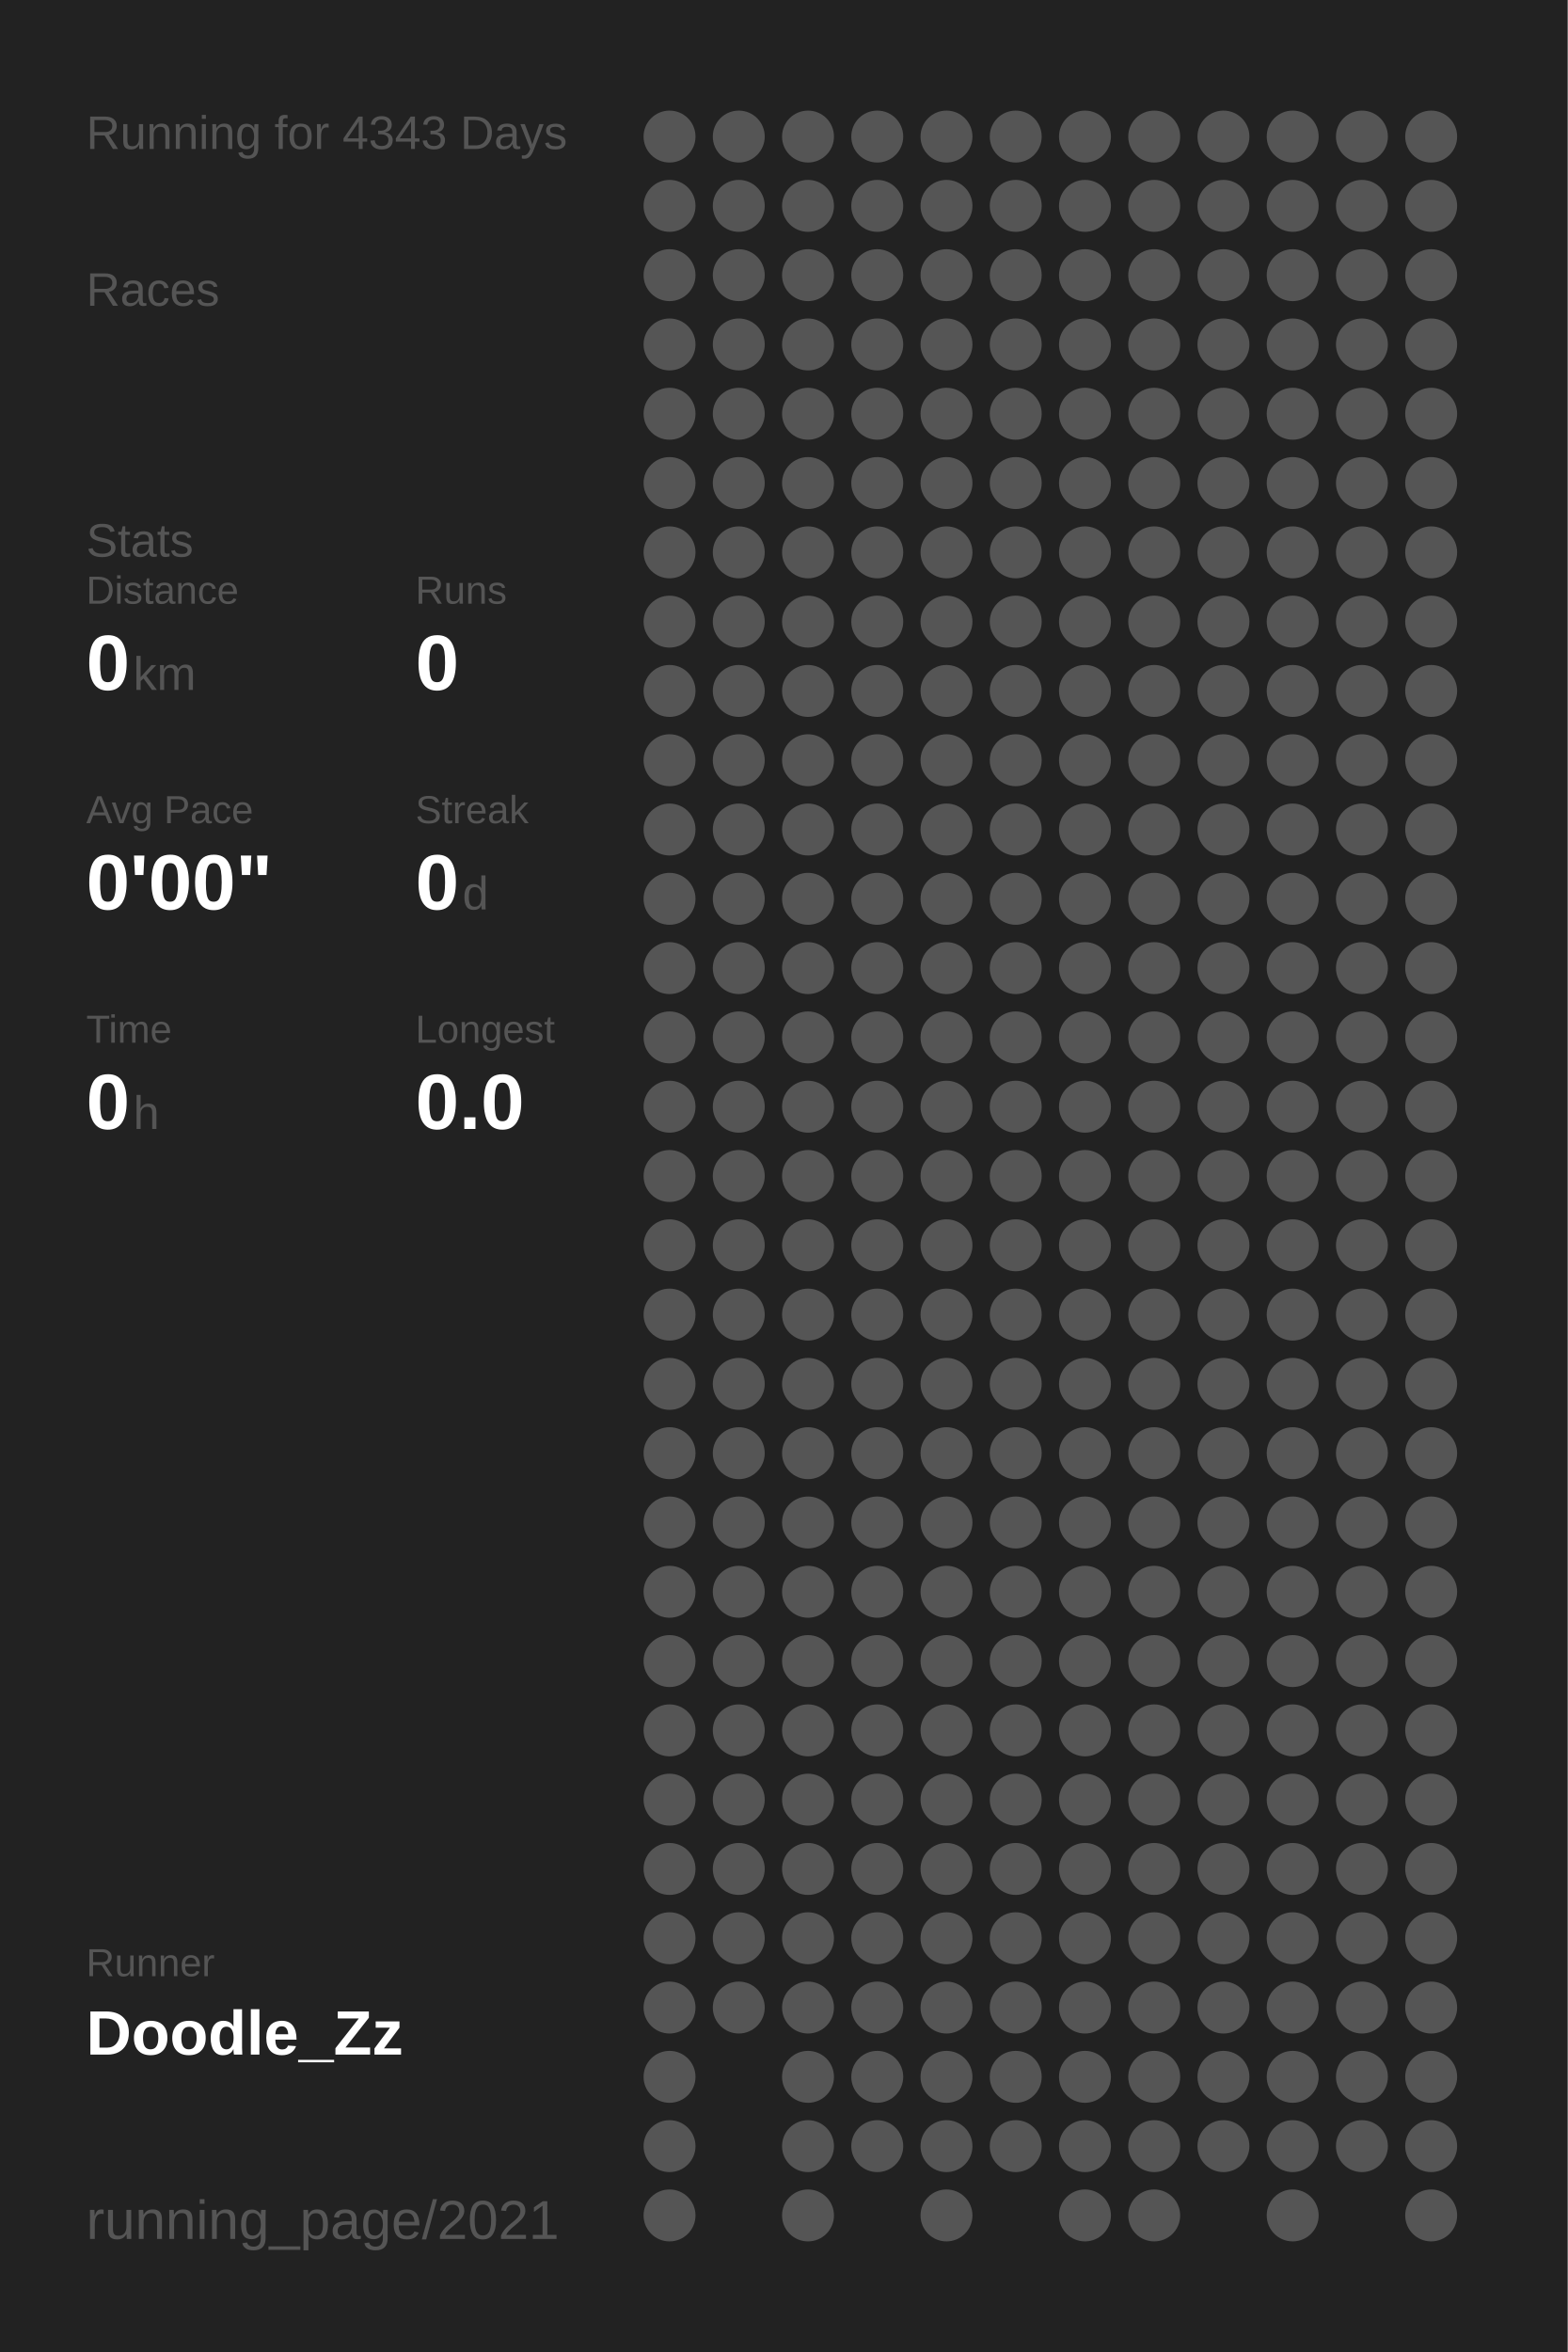
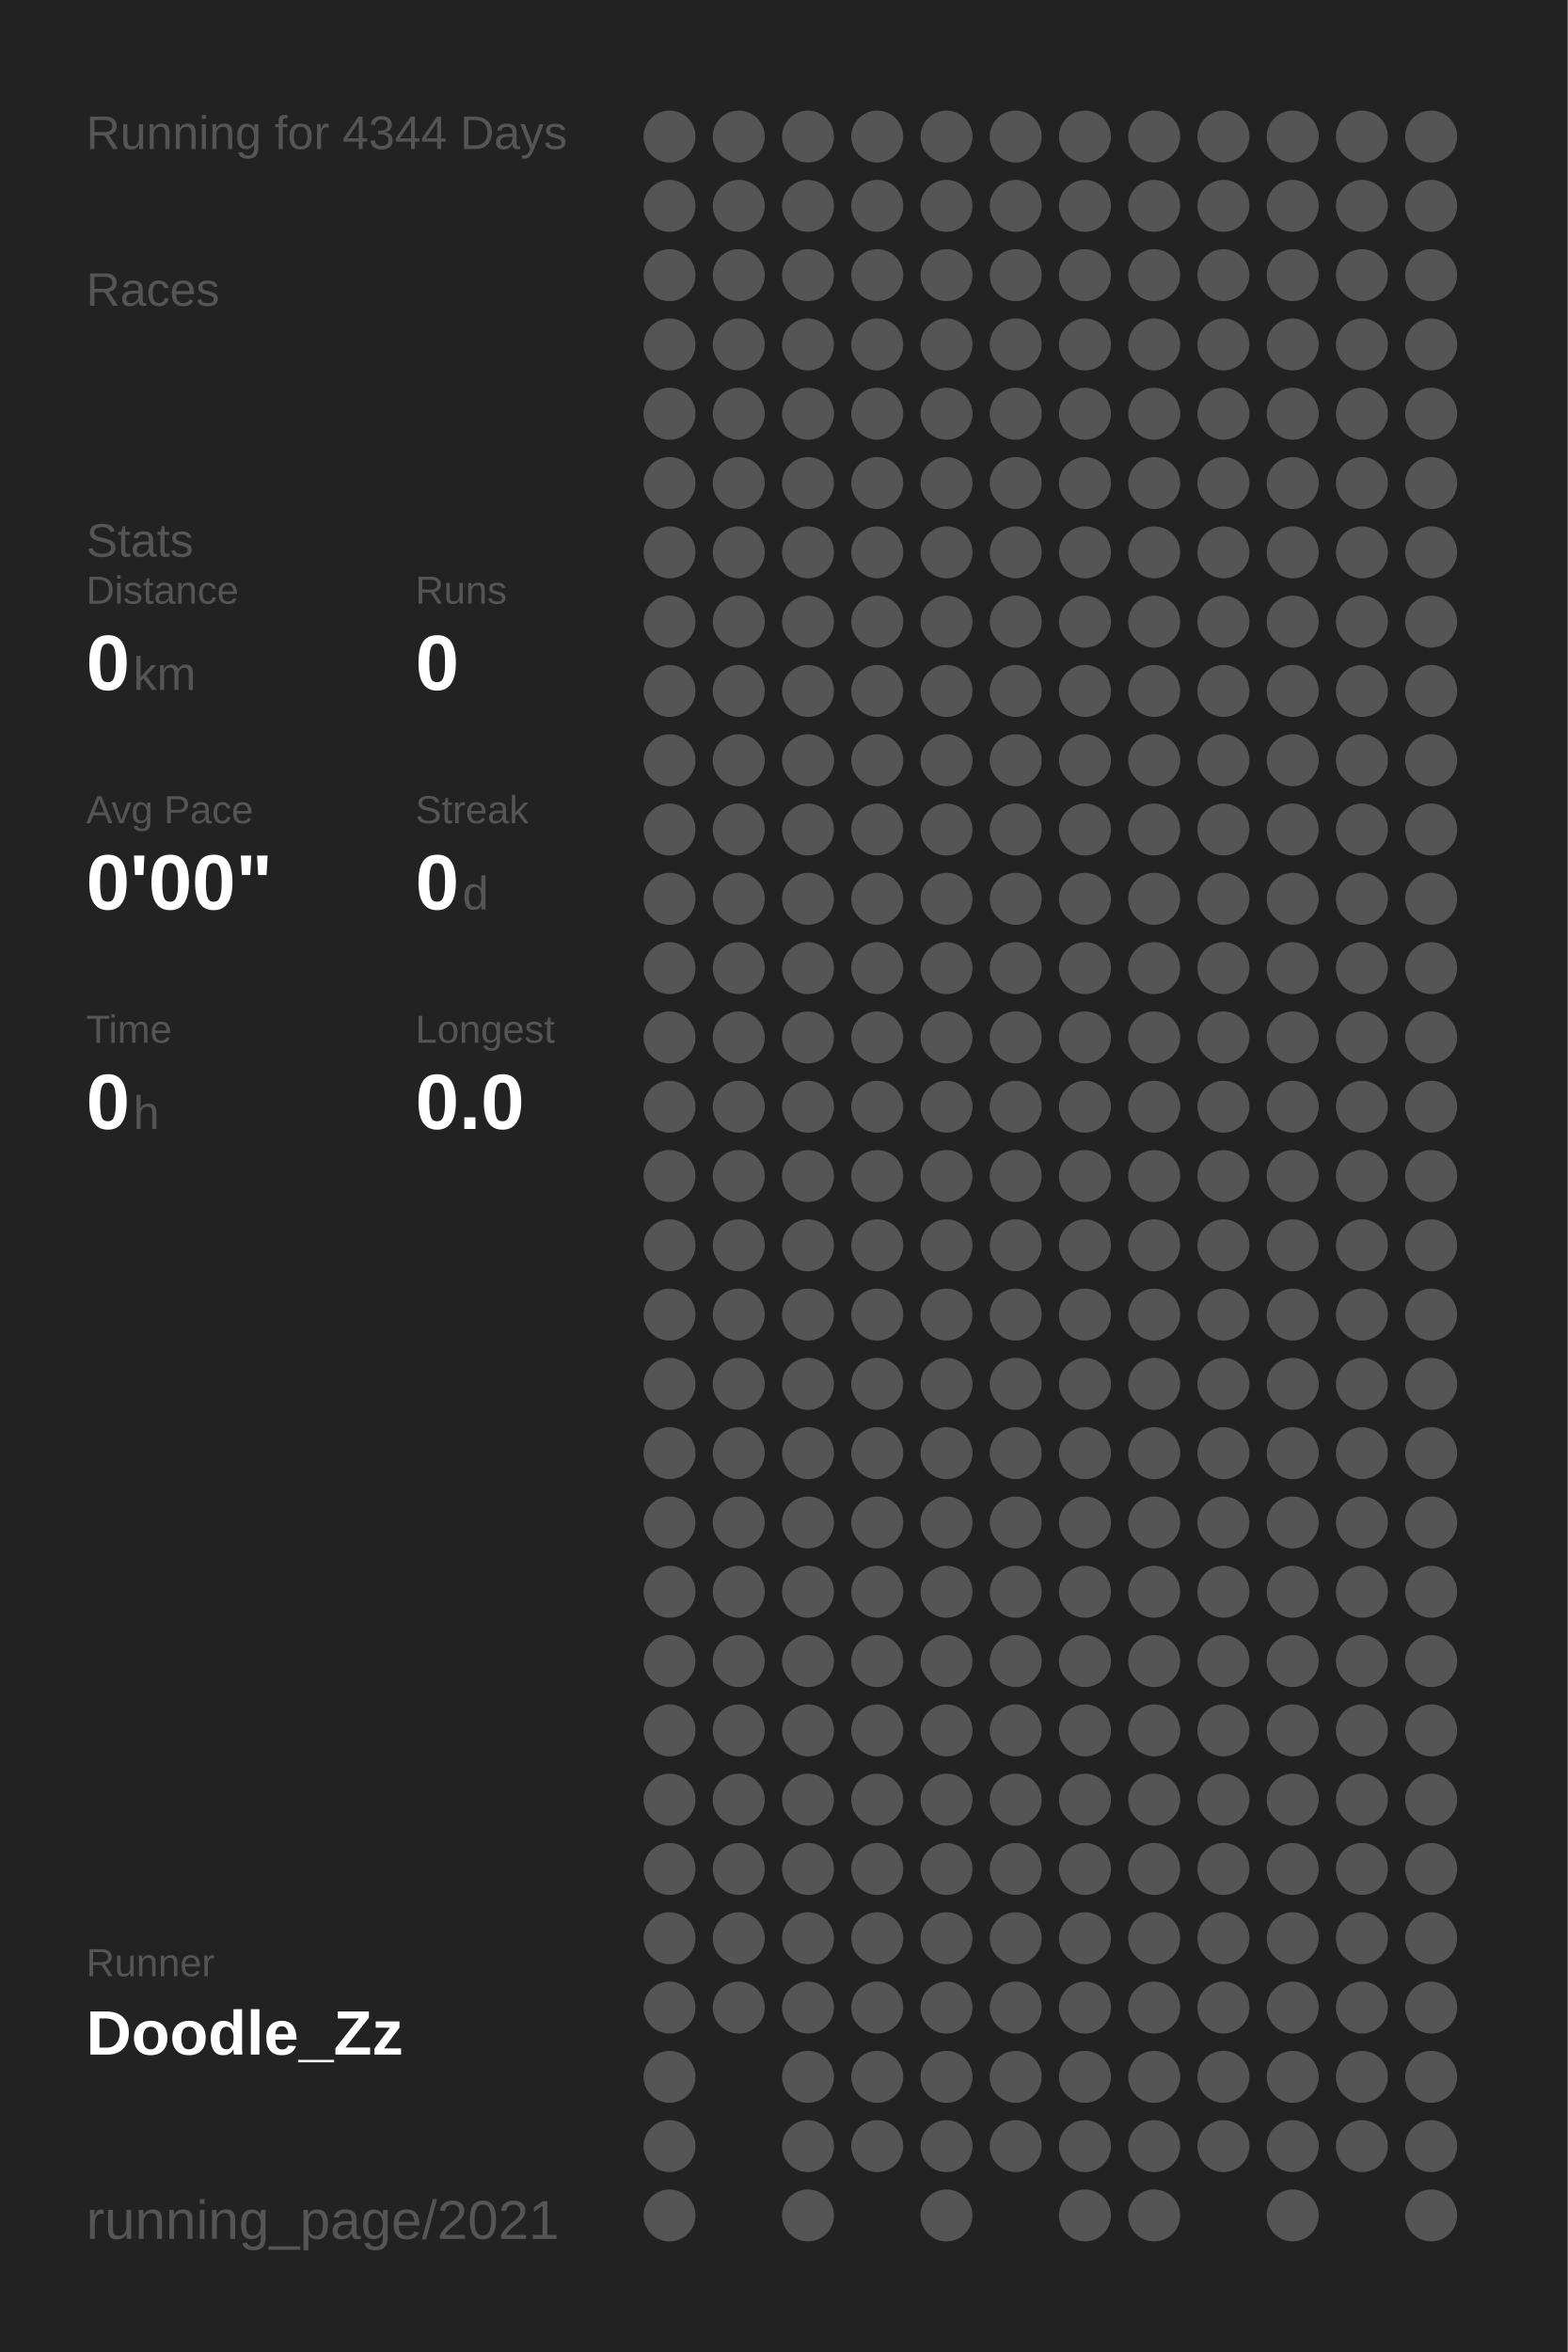
<svg xmlns="http://www.w3.org/2000/svg" baseProfile="full" height="300mm" version="1.1" viewBox="0,0,200,300" width="200mm">
  <defs />
  <rect fill="#222222" height="300" width="200" x="0" y="0" />
-   <text fill="#555555" style="font-size:6px; font-family:Arial;" x="11" y="19">Running for 4343 Days</text>
+   <text fill="#555555" style="font-size:6px; font-family:Arial;" x="11" y="19">Running for 4344 Days</text>
  <text fill="#555555" style="font-size:6px; font-family:Arial;" x="11" y="39">Races</text>
  <text fill="#555555" style="font-size:6px; font-family:Arial;" x="11" y="71">Stats</text>
  <text fill="#555555" style="font-size:5px; font-family:Arial;" x="11" y="77">Distance</text>
  <text fill="#FFFFFF" style="font-size:10px; font-family:Arial; font-weight:bold;" x="11" y="88">0</text>
  <text fill="#555555" style="font-size:6px; font-family:Arial;" x="17" y="88">km</text>
  <text fill="#555555" style="font-size:5px; font-family:Arial;" x="53" y="77">Runs</text>
  <text fill="#FFFFFF" style="font-size:10px; font-family:Arial; font-weight:bold;" x="53" y="88">0</text>
  <text fill="#555555" style="font-size:5px; font-family:Arial;" x="11" y="105">Avg Pace</text>
  <text fill="#FFFFFF" style="font-size:10px; font-family:Arial; font-weight:bold;" x="11" y="116">0'00"</text>
  <text fill="#555555" style="font-size:5px; font-family:Arial;" x="53" y="105">Streak</text>
  <text fill="#FFFFFF" style="font-size:10px; font-family:Arial; font-weight:bold;" x="53" y="116">0</text>
  <text fill="#555555" style="font-size:6px; font-family:Arial;" x="59" y="116">d</text>
  <text fill="#555555" style="font-size:5px; font-family:Arial;" x="11" y="133">Time</text>
  <text fill="#FFFFFF" style="font-size:10px; font-family:Arial; font-weight:bold;" x="11" y="144">0</text>
  <text fill="#555555" style="font-size:6px; font-family:Arial;" x="17" y="144">h</text>
  <text fill="#555555" style="font-size:5px; font-family:Arial;" x="53" y="133">Longest</text>
  <text fill="#FFFFFF" style="font-size:10px; font-family:Arial; font-weight:bold;" x="53" y="144">0.0</text>
  <text fill="#555555" style="font-size:5px; font-family:Arial;" x="11" y="252.065">Runner</text>
  <text fill="#FFFFFF" style="font-size:8px; font-family:Arial; font-weight:bold;" x="11" y="262.065">Doodle_Zz</text>
  <text fill="#555555" style="font-size:7px; font-family:Arial;" x="11" y="285.581">running_page/2021</text>
  <circle cx="85.417" cy="17.419" fill="#555555" r="3.312" />
  <circle cx="85.417" cy="26.258" fill="#555555" r="3.312" />
  <circle cx="85.417" cy="35.097" fill="#555555" r="3.312" />
  <circle cx="85.417" cy="43.935" fill="#555555" r="3.312" />
  <circle cx="85.417" cy="52.774" fill="#555555" r="3.312" />
  <circle cx="85.417" cy="61.613" fill="#555555" r="3.312" />
  <circle cx="85.417" cy="70.452" fill="#555555" r="3.312" />
  <circle cx="85.417" cy="79.29" fill="#555555" r="3.312" />
  <circle cx="85.417" cy="88.129" fill="#555555" r="3.312" />
  <circle cx="85.417" cy="96.968" fill="#555555" r="3.312" />
  <circle cx="85.417" cy="105.806" fill="#555555" r="3.312" />
  <circle cx="85.417" cy="114.645" fill="#555555" r="3.312" />
  <circle cx="85.417" cy="123.484" fill="#555555" r="3.312" />
  <circle cx="85.417" cy="132.323" fill="#555555" r="3.312" />
  <circle cx="85.417" cy="141.161" fill="#555555" r="3.312" />
  <circle cx="85.417" cy="150" fill="#555555" r="3.312" />
  <circle cx="85.417" cy="158.839" fill="#555555" r="3.312" />
  <circle cx="85.417" cy="167.677" fill="#555555" r="3.312" />
  <circle cx="85.417" cy="176.516" fill="#555555" r="3.312" />
  <circle cx="85.417" cy="185.355" fill="#555555" r="3.312" />
  <circle cx="85.417" cy="194.194" fill="#555555" r="3.312" />
  <circle cx="85.417" cy="203.032" fill="#555555" r="3.312" />
  <circle cx="85.417" cy="211.871" fill="#555555" r="3.312" />
  <circle cx="85.417" cy="220.71" fill="#555555" r="3.312" />
  <circle cx="85.417" cy="229.548" fill="#555555" r="3.312" />
  <circle cx="85.417" cy="238.387" fill="#555555" r="3.312" />
  <circle cx="85.417" cy="247.226" fill="#555555" r="3.312" />
  <circle cx="85.417" cy="256.065" fill="#555555" r="3.312" />
  <circle cx="85.417" cy="264.903" fill="#555555" r="3.312" />
  <circle cx="85.417" cy="273.742" fill="#555555" r="3.312" />
  <circle cx="85.417" cy="282.581" fill="#555555" r="3.312" />
  <circle cx="94.25" cy="17.419" fill="#555555" r="3.312" />
  <circle cx="94.25" cy="26.258" fill="#555555" r="3.312" />
  <circle cx="94.25" cy="35.097" fill="#555555" r="3.312" />
  <circle cx="94.25" cy="43.935" fill="#555555" r="3.312" />
  <circle cx="94.25" cy="52.774" fill="#555555" r="3.312" />
  <circle cx="94.25" cy="61.613" fill="#555555" r="3.312" />
  <circle cx="94.25" cy="70.452" fill="#555555" r="3.312" />
  <circle cx="94.25" cy="79.29" fill="#555555" r="3.312" />
  <circle cx="94.25" cy="88.129" fill="#555555" r="3.312" />
  <circle cx="94.25" cy="96.968" fill="#555555" r="3.312" />
  <circle cx="94.25" cy="105.806" fill="#555555" r="3.312" />
  <circle cx="94.25" cy="114.645" fill="#555555" r="3.312" />
  <circle cx="94.25" cy="123.484" fill="#555555" r="3.312" />
  <circle cx="94.25" cy="132.323" fill="#555555" r="3.312" />
  <circle cx="94.25" cy="141.161" fill="#555555" r="3.312" />
  <circle cx="94.25" cy="150" fill="#555555" r="3.312" />
  <circle cx="94.25" cy="158.839" fill="#555555" r="3.312" />
  <circle cx="94.25" cy="167.677" fill="#555555" r="3.312" />
  <circle cx="94.25" cy="176.516" fill="#555555" r="3.312" />
  <circle cx="94.25" cy="185.355" fill="#555555" r="3.312" />
  <circle cx="94.25" cy="194.194" fill="#555555" r="3.312" />
  <circle cx="94.25" cy="203.032" fill="#555555" r="3.312" />
  <circle cx="94.25" cy="211.871" fill="#555555" r="3.312" />
  <circle cx="94.25" cy="220.71" fill="#555555" r="3.312" />
  <circle cx="94.25" cy="229.548" fill="#555555" r="3.312" />
  <circle cx="94.25" cy="238.387" fill="#555555" r="3.312" />
  <circle cx="94.25" cy="247.226" fill="#555555" r="3.312" />
  <circle cx="94.25" cy="256.065" fill="#555555" r="3.312" />
  <circle cx="103.083" cy="17.419" fill="#555555" r="3.312" />
  <circle cx="103.083" cy="26.258" fill="#555555" r="3.312" />
  <circle cx="103.083" cy="35.097" fill="#555555" r="3.312" />
  <circle cx="103.083" cy="43.935" fill="#555555" r="3.312" />
  <circle cx="103.083" cy="52.774" fill="#555555" r="3.312" />
  <circle cx="103.083" cy="61.613" fill="#555555" r="3.312" />
  <circle cx="103.083" cy="70.452" fill="#555555" r="3.312" />
  <circle cx="103.083" cy="79.29" fill="#555555" r="3.312" />
  <circle cx="103.083" cy="88.129" fill="#555555" r="3.312" />
  <circle cx="103.083" cy="96.968" fill="#555555" r="3.312" />
  <circle cx="103.083" cy="105.806" fill="#555555" r="3.312" />
  <circle cx="103.083" cy="114.645" fill="#555555" r="3.312" />
  <circle cx="103.083" cy="123.484" fill="#555555" r="3.312" />
  <circle cx="103.083" cy="132.323" fill="#555555" r="3.312" />
  <circle cx="103.083" cy="141.161" fill="#555555" r="3.312" />
  <circle cx="103.083" cy="150" fill="#555555" r="3.312" />
  <circle cx="103.083" cy="158.839" fill="#555555" r="3.312" />
  <circle cx="103.083" cy="167.677" fill="#555555" r="3.312" />
  <circle cx="103.083" cy="176.516" fill="#555555" r="3.312" />
  <circle cx="103.083" cy="185.355" fill="#555555" r="3.312" />
  <circle cx="103.083" cy="194.194" fill="#555555" r="3.312" />
  <circle cx="103.083" cy="203.032" fill="#555555" r="3.312" />
  <circle cx="103.083" cy="211.871" fill="#555555" r="3.312" />
  <circle cx="103.083" cy="220.71" fill="#555555" r="3.312" />
  <circle cx="103.083" cy="229.548" fill="#555555" r="3.312" />
  <circle cx="103.083" cy="238.387" fill="#555555" r="3.312" />
  <circle cx="103.083" cy="247.226" fill="#555555" r="3.312" />
  <circle cx="103.083" cy="256.065" fill="#555555" r="3.312" />
  <circle cx="103.083" cy="264.903" fill="#555555" r="3.312" />
  <circle cx="103.083" cy="273.742" fill="#555555" r="3.312" />
  <circle cx="103.083" cy="282.581" fill="#555555" r="3.312" />
  <circle cx="111.917" cy="17.419" fill="#555555" r="3.312" />
  <circle cx="111.917" cy="26.258" fill="#555555" r="3.312" />
  <circle cx="111.917" cy="35.097" fill="#555555" r="3.312" />
  <circle cx="111.917" cy="43.935" fill="#555555" r="3.312" />
  <circle cx="111.917" cy="52.774" fill="#555555" r="3.312" />
  <circle cx="111.917" cy="61.613" fill="#555555" r="3.312" />
  <circle cx="111.917" cy="70.452" fill="#555555" r="3.312" />
  <circle cx="111.917" cy="79.29" fill="#555555" r="3.312" />
  <circle cx="111.917" cy="88.129" fill="#555555" r="3.312" />
  <circle cx="111.917" cy="96.968" fill="#555555" r="3.312" />
  <circle cx="111.917" cy="105.806" fill="#555555" r="3.312" />
  <circle cx="111.917" cy="114.645" fill="#555555" r="3.312" />
  <circle cx="111.917" cy="123.484" fill="#555555" r="3.312" />
  <circle cx="111.917" cy="132.323" fill="#555555" r="3.312" />
  <circle cx="111.917" cy="141.161" fill="#555555" r="3.312" />
  <circle cx="111.917" cy="150" fill="#555555" r="3.312" />
  <circle cx="111.917" cy="158.839" fill="#555555" r="3.312" />
  <circle cx="111.917" cy="167.677" fill="#555555" r="3.312" />
  <circle cx="111.917" cy="176.516" fill="#555555" r="3.312" />
  <circle cx="111.917" cy="185.355" fill="#555555" r="3.312" />
  <circle cx="111.917" cy="194.194" fill="#555555" r="3.312" />
  <circle cx="111.917" cy="203.032" fill="#555555" r="3.312" />
  <circle cx="111.917" cy="211.871" fill="#555555" r="3.312" />
  <circle cx="111.917" cy="220.71" fill="#555555" r="3.312" />
  <circle cx="111.917" cy="229.548" fill="#555555" r="3.312" />
  <circle cx="111.917" cy="238.387" fill="#555555" r="3.312" />
  <circle cx="111.917" cy="247.226" fill="#555555" r="3.312" />
  <circle cx="111.917" cy="256.065" fill="#555555" r="3.312" />
  <circle cx="111.917" cy="264.903" fill="#555555" r="3.312" />
  <circle cx="111.917" cy="273.742" fill="#555555" r="3.312" />
  <circle cx="120.75" cy="17.419" fill="#555555" r="3.312" />
  <circle cx="120.75" cy="26.258" fill="#555555" r="3.312" />
  <circle cx="120.75" cy="35.097" fill="#555555" r="3.312" />
  <circle cx="120.75" cy="43.935" fill="#555555" r="3.312" />
  <circle cx="120.75" cy="52.774" fill="#555555" r="3.312" />
  <circle cx="120.75" cy="61.613" fill="#555555" r="3.312" />
  <circle cx="120.75" cy="70.452" fill="#555555" r="3.312" />
  <circle cx="120.75" cy="79.29" fill="#555555" r="3.312" />
  <circle cx="120.75" cy="88.129" fill="#555555" r="3.312" />
  <circle cx="120.75" cy="96.968" fill="#555555" r="3.312" />
  <circle cx="120.75" cy="105.806" fill="#555555" r="3.312" />
  <circle cx="120.75" cy="114.645" fill="#555555" r="3.312" />
  <circle cx="120.75" cy="123.484" fill="#555555" r="3.312" />
  <circle cx="120.75" cy="132.323" fill="#555555" r="3.312" />
  <circle cx="120.75" cy="141.161" fill="#555555" r="3.312" />
  <circle cx="120.75" cy="150" fill="#555555" r="3.312" />
  <circle cx="120.75" cy="158.839" fill="#555555" r="3.312" />
  <circle cx="120.75" cy="167.677" fill="#555555" r="3.312" />
  <circle cx="120.75" cy="176.516" fill="#555555" r="3.312" />
  <circle cx="120.75" cy="185.355" fill="#555555" r="3.312" />
  <circle cx="120.75" cy="194.194" fill="#555555" r="3.312" />
  <circle cx="120.75" cy="203.032" fill="#555555" r="3.312" />
  <circle cx="120.75" cy="211.871" fill="#555555" r="3.312" />
  <circle cx="120.75" cy="220.71" fill="#555555" r="3.312" />
  <circle cx="120.75" cy="229.548" fill="#555555" r="3.312" />
  <circle cx="120.75" cy="238.387" fill="#555555" r="3.312" />
  <circle cx="120.75" cy="247.226" fill="#555555" r="3.312" />
  <circle cx="120.75" cy="256.065" fill="#555555" r="3.312" />
  <circle cx="120.75" cy="264.903" fill="#555555" r="3.312" />
  <circle cx="120.75" cy="273.742" fill="#555555" r="3.312" />
  <circle cx="120.75" cy="282.581" fill="#555555" r="3.312" />
  <circle cx="129.583" cy="17.419" fill="#555555" r="3.312" />
  <circle cx="129.583" cy="26.258" fill="#555555" r="3.312" />
  <circle cx="129.583" cy="35.097" fill="#555555" r="3.312" />
  <circle cx="129.583" cy="43.935" fill="#555555" r="3.312" />
  <circle cx="129.583" cy="52.774" fill="#555555" r="3.312" />
  <circle cx="129.583" cy="61.613" fill="#555555" r="3.312" />
  <circle cx="129.583" cy="70.452" fill="#555555" r="3.312" />
  <circle cx="129.583" cy="79.29" fill="#555555" r="3.312" />
  <circle cx="129.583" cy="88.129" fill="#555555" r="3.312" />
  <circle cx="129.583" cy="96.968" fill="#555555" r="3.312" />
  <circle cx="129.583" cy="105.806" fill="#555555" r="3.312" />
  <circle cx="129.583" cy="114.645" fill="#555555" r="3.312" />
  <circle cx="129.583" cy="123.484" fill="#555555" r="3.312" />
  <circle cx="129.583" cy="132.323" fill="#555555" r="3.312" />
  <circle cx="129.583" cy="141.161" fill="#555555" r="3.312" />
  <circle cx="129.583" cy="150" fill="#555555" r="3.312" />
  <circle cx="129.583" cy="158.839" fill="#555555" r="3.312" />
  <circle cx="129.583" cy="167.677" fill="#555555" r="3.312" />
  <circle cx="129.583" cy="176.516" fill="#555555" r="3.312" />
  <circle cx="129.583" cy="185.355" fill="#555555" r="3.312" />
  <circle cx="129.583" cy="194.194" fill="#555555" r="3.312" />
  <circle cx="129.583" cy="203.032" fill="#555555" r="3.312" />
  <circle cx="129.583" cy="211.871" fill="#555555" r="3.312" />
  <circle cx="129.583" cy="220.71" fill="#555555" r="3.312" />
  <circle cx="129.583" cy="229.548" fill="#555555" r="3.312" />
  <circle cx="129.583" cy="238.387" fill="#555555" r="3.312" />
  <circle cx="129.583" cy="247.226" fill="#555555" r="3.312" />
  <circle cx="129.583" cy="256.065" fill="#555555" r="3.312" />
  <circle cx="129.583" cy="264.903" fill="#555555" r="3.312" />
  <circle cx="129.583" cy="273.742" fill="#555555" r="3.312" />
  <circle cx="138.417" cy="17.419" fill="#555555" r="3.312" />
  <circle cx="138.417" cy="26.258" fill="#555555" r="3.312" />
  <circle cx="138.417" cy="35.097" fill="#555555" r="3.312" />
  <circle cx="138.417" cy="43.935" fill="#555555" r="3.312" />
  <circle cx="138.417" cy="52.774" fill="#555555" r="3.312" />
  <circle cx="138.417" cy="61.613" fill="#555555" r="3.312" />
  <circle cx="138.417" cy="70.452" fill="#555555" r="3.312" />
  <circle cx="138.417" cy="79.29" fill="#555555" r="3.312" />
  <circle cx="138.417" cy="88.129" fill="#555555" r="3.312" />
  <circle cx="138.417" cy="96.968" fill="#555555" r="3.312" />
  <circle cx="138.417" cy="105.806" fill="#555555" r="3.312" />
  <circle cx="138.417" cy="114.645" fill="#555555" r="3.312" />
  <circle cx="138.417" cy="123.484" fill="#555555" r="3.312" />
  <circle cx="138.417" cy="132.323" fill="#555555" r="3.312" />
  <circle cx="138.417" cy="141.161" fill="#555555" r="3.312" />
  <circle cx="138.417" cy="150" fill="#555555" r="3.312" />
  <circle cx="138.417" cy="158.839" fill="#555555" r="3.312" />
  <circle cx="138.417" cy="167.677" fill="#555555" r="3.312" />
  <circle cx="138.417" cy="176.516" fill="#555555" r="3.312" />
  <circle cx="138.417" cy="185.355" fill="#555555" r="3.312" />
  <circle cx="138.417" cy="194.194" fill="#555555" r="3.312" />
  <circle cx="138.417" cy="203.032" fill="#555555" r="3.312" />
  <circle cx="138.417" cy="211.871" fill="#555555" r="3.312" />
  <circle cx="138.417" cy="220.71" fill="#555555" r="3.312" />
  <circle cx="138.417" cy="229.548" fill="#555555" r="3.312" />
  <circle cx="138.417" cy="238.387" fill="#555555" r="3.312" />
  <circle cx="138.417" cy="247.226" fill="#555555" r="3.312" />
  <circle cx="138.417" cy="256.065" fill="#555555" r="3.312" />
  <circle cx="138.417" cy="264.903" fill="#555555" r="3.312" />
  <circle cx="138.417" cy="273.742" fill="#555555" r="3.312" />
  <circle cx="138.417" cy="282.581" fill="#555555" r="3.312" />
  <circle cx="147.25" cy="17.419" fill="#555555" r="3.312" />
  <circle cx="147.25" cy="26.258" fill="#555555" r="3.312" />
  <circle cx="147.25" cy="35.097" fill="#555555" r="3.312" />
  <circle cx="147.25" cy="43.935" fill="#555555" r="3.312" />
  <circle cx="147.25" cy="52.774" fill="#555555" r="3.312" />
  <circle cx="147.25" cy="61.613" fill="#555555" r="3.312" />
  <circle cx="147.25" cy="70.452" fill="#555555" r="3.312" />
  <circle cx="147.25" cy="79.29" fill="#555555" r="3.312" />
  <circle cx="147.25" cy="88.129" fill="#555555" r="3.312" />
  <circle cx="147.25" cy="96.968" fill="#555555" r="3.312" />
  <circle cx="147.25" cy="105.806" fill="#555555" r="3.312" />
  <circle cx="147.25" cy="114.645" fill="#555555" r="3.312" />
  <circle cx="147.25" cy="123.484" fill="#555555" r="3.312" />
  <circle cx="147.25" cy="132.323" fill="#555555" r="3.312" />
  <circle cx="147.25" cy="141.161" fill="#555555" r="3.312" />
  <circle cx="147.25" cy="150" fill="#555555" r="3.312" />
  <circle cx="147.25" cy="158.839" fill="#555555" r="3.312" />
  <circle cx="147.25" cy="167.677" fill="#555555" r="3.312" />
  <circle cx="147.25" cy="176.516" fill="#555555" r="3.312" />
  <circle cx="147.25" cy="185.355" fill="#555555" r="3.312" />
  <circle cx="147.25" cy="194.194" fill="#555555" r="3.312" />
  <circle cx="147.25" cy="203.032" fill="#555555" r="3.312" />
  <circle cx="147.25" cy="211.871" fill="#555555" r="3.312" />
  <circle cx="147.25" cy="220.71" fill="#555555" r="3.312" />
  <circle cx="147.25" cy="229.548" fill="#555555" r="3.312" />
  <circle cx="147.25" cy="238.387" fill="#555555" r="3.312" />
  <circle cx="147.25" cy="247.226" fill="#555555" r="3.312" />
  <circle cx="147.25" cy="256.065" fill="#555555" r="3.312" />
  <circle cx="147.25" cy="264.903" fill="#555555" r="3.312" />
  <circle cx="147.25" cy="273.742" fill="#555555" r="3.312" />
  <circle cx="147.25" cy="282.581" fill="#555555" r="3.312" />
  <circle cx="156.083" cy="17.419" fill="#555555" r="3.312" />
  <circle cx="156.083" cy="26.258" fill="#555555" r="3.312" />
  <circle cx="156.083" cy="35.097" fill="#555555" r="3.312" />
  <circle cx="156.083" cy="43.935" fill="#555555" r="3.312" />
  <circle cx="156.083" cy="52.774" fill="#555555" r="3.312" />
  <circle cx="156.083" cy="61.613" fill="#555555" r="3.312" />
  <circle cx="156.083" cy="70.452" fill="#555555" r="3.312" />
  <circle cx="156.083" cy="79.29" fill="#555555" r="3.312" />
  <circle cx="156.083" cy="88.129" fill="#555555" r="3.312" />
  <circle cx="156.083" cy="96.968" fill="#555555" r="3.312" />
  <circle cx="156.083" cy="105.806" fill="#555555" r="3.312" />
  <circle cx="156.083" cy="114.645" fill="#555555" r="3.312" />
  <circle cx="156.083" cy="123.484" fill="#555555" r="3.312" />
  <circle cx="156.083" cy="132.323" fill="#555555" r="3.312" />
  <circle cx="156.083" cy="141.161" fill="#555555" r="3.312" />
  <circle cx="156.083" cy="150" fill="#555555" r="3.312" />
  <circle cx="156.083" cy="158.839" fill="#555555" r="3.312" />
  <circle cx="156.083" cy="167.677" fill="#555555" r="3.312" />
  <circle cx="156.083" cy="176.516" fill="#555555" r="3.312" />
  <circle cx="156.083" cy="185.355" fill="#555555" r="3.312" />
  <circle cx="156.083" cy="194.194" fill="#555555" r="3.312" />
  <circle cx="156.083" cy="203.032" fill="#555555" r="3.312" />
  <circle cx="156.083" cy="211.871" fill="#555555" r="3.312" />
  <circle cx="156.083" cy="220.71" fill="#555555" r="3.312" />
  <circle cx="156.083" cy="229.548" fill="#555555" r="3.312" />
  <circle cx="156.083" cy="238.387" fill="#555555" r="3.312" />
  <circle cx="156.083" cy="247.226" fill="#555555" r="3.312" />
  <circle cx="156.083" cy="256.065" fill="#555555" r="3.312" />
  <circle cx="156.083" cy="264.903" fill="#555555" r="3.312" />
  <circle cx="156.083" cy="273.742" fill="#555555" r="3.312" />
  <circle cx="164.917" cy="17.419" fill="#555555" r="3.312" />
  <circle cx="164.917" cy="26.258" fill="#555555" r="3.312" />
  <circle cx="164.917" cy="35.097" fill="#555555" r="3.312" />
  <circle cx="164.917" cy="43.935" fill="#555555" r="3.312" />
  <circle cx="164.917" cy="52.774" fill="#555555" r="3.312" />
  <circle cx="164.917" cy="61.613" fill="#555555" r="3.312" />
  <circle cx="164.917" cy="70.452" fill="#555555" r="3.312" />
  <circle cx="164.917" cy="79.29" fill="#555555" r="3.312" />
  <circle cx="164.917" cy="88.129" fill="#555555" r="3.312" />
  <circle cx="164.917" cy="96.968" fill="#555555" r="3.312" />
  <circle cx="164.917" cy="105.806" fill="#555555" r="3.312" />
  <circle cx="164.917" cy="114.645" fill="#555555" r="3.312" />
  <circle cx="164.917" cy="123.484" fill="#555555" r="3.312" />
  <circle cx="164.917" cy="132.323" fill="#555555" r="3.312" />
  <circle cx="164.917" cy="141.161" fill="#555555" r="3.312" />
  <circle cx="164.917" cy="150" fill="#555555" r="3.312" />
  <circle cx="164.917" cy="158.839" fill="#555555" r="3.312" />
  <circle cx="164.917" cy="167.677" fill="#555555" r="3.312" />
  <circle cx="164.917" cy="176.516" fill="#555555" r="3.312" />
  <circle cx="164.917" cy="185.355" fill="#555555" r="3.312" />
  <circle cx="164.917" cy="194.194" fill="#555555" r="3.312" />
  <circle cx="164.917" cy="203.032" fill="#555555" r="3.312" />
  <circle cx="164.917" cy="211.871" fill="#555555" r="3.312" />
  <circle cx="164.917" cy="220.71" fill="#555555" r="3.312" />
  <circle cx="164.917" cy="229.548" fill="#555555" r="3.312" />
  <circle cx="164.917" cy="238.387" fill="#555555" r="3.312" />
  <circle cx="164.917" cy="247.226" fill="#555555" r="3.312" />
  <circle cx="164.917" cy="256.065" fill="#555555" r="3.312" />
  <circle cx="164.917" cy="264.903" fill="#555555" r="3.312" />
  <circle cx="164.917" cy="273.742" fill="#555555" r="3.312" />
  <circle cx="164.917" cy="282.581" fill="#555555" r="3.312" />
  <circle cx="173.75" cy="17.419" fill="#555555" r="3.312" />
  <circle cx="173.75" cy="26.258" fill="#555555" r="3.312" />
  <circle cx="173.75" cy="35.097" fill="#555555" r="3.312" />
  <circle cx="173.75" cy="43.935" fill="#555555" r="3.312" />
  <circle cx="173.75" cy="52.774" fill="#555555" r="3.312" />
  <circle cx="173.75" cy="61.613" fill="#555555" r="3.312" />
  <circle cx="173.75" cy="70.452" fill="#555555" r="3.312" />
  <circle cx="173.75" cy="79.29" fill="#555555" r="3.312" />
  <circle cx="173.75" cy="88.129" fill="#555555" r="3.312" />
  <circle cx="173.75" cy="96.968" fill="#555555" r="3.312" />
  <circle cx="173.75" cy="105.806" fill="#555555" r="3.312" />
  <circle cx="173.75" cy="114.645" fill="#555555" r="3.312" />
  <circle cx="173.75" cy="123.484" fill="#555555" r="3.312" />
  <circle cx="173.75" cy="132.323" fill="#555555" r="3.312" />
  <circle cx="173.75" cy="141.161" fill="#555555" r="3.312" />
  <circle cx="173.75" cy="150" fill="#555555" r="3.312" />
  <circle cx="173.75" cy="158.839" fill="#555555" r="3.312" />
  <circle cx="173.75" cy="167.677" fill="#555555" r="3.312" />
  <circle cx="173.75" cy="176.516" fill="#555555" r="3.312" />
  <circle cx="173.75" cy="185.355" fill="#555555" r="3.312" />
  <circle cx="173.75" cy="194.194" fill="#555555" r="3.312" />
  <circle cx="173.75" cy="203.032" fill="#555555" r="3.312" />
  <circle cx="173.75" cy="211.871" fill="#555555" r="3.312" />
  <circle cx="173.75" cy="220.71" fill="#555555" r="3.312" />
  <circle cx="173.75" cy="229.548" fill="#555555" r="3.312" />
  <circle cx="173.75" cy="238.387" fill="#555555" r="3.312" />
  <circle cx="173.75" cy="247.226" fill="#555555" r="3.312" />
  <circle cx="173.75" cy="256.065" fill="#555555" r="3.312" />
  <circle cx="173.75" cy="264.903" fill="#555555" r="3.312" />
  <circle cx="173.75" cy="273.742" fill="#555555" r="3.312" />
  <circle cx="182.583" cy="17.419" fill="#555555" r="3.312" />
  <circle cx="182.583" cy="26.258" fill="#555555" r="3.312" />
  <circle cx="182.583" cy="35.097" fill="#555555" r="3.312" />
  <circle cx="182.583" cy="43.935" fill="#555555" r="3.312" />
  <circle cx="182.583" cy="52.774" fill="#555555" r="3.312" />
  <circle cx="182.583" cy="61.613" fill="#555555" r="3.312" />
  <circle cx="182.583" cy="70.452" fill="#555555" r="3.312" />
  <circle cx="182.583" cy="79.29" fill="#555555" r="3.312" />
  <circle cx="182.583" cy="88.129" fill="#555555" r="3.312" />
  <circle cx="182.583" cy="96.968" fill="#555555" r="3.312" />
  <circle cx="182.583" cy="105.806" fill="#555555" r="3.312" />
  <circle cx="182.583" cy="114.645" fill="#555555" r="3.312" />
  <circle cx="182.583" cy="123.484" fill="#555555" r="3.312" />
  <circle cx="182.583" cy="132.323" fill="#555555" r="3.312" />
  <circle cx="182.583" cy="141.161" fill="#555555" r="3.312" />
  <circle cx="182.583" cy="150" fill="#555555" r="3.312" />
  <circle cx="182.583" cy="158.839" fill="#555555" r="3.312" />
  <circle cx="182.583" cy="167.677" fill="#555555" r="3.312" />
  <circle cx="182.583" cy="176.516" fill="#555555" r="3.312" />
  <circle cx="182.583" cy="185.355" fill="#555555" r="3.312" />
  <circle cx="182.583" cy="194.194" fill="#555555" r="3.312" />
  <circle cx="182.583" cy="203.032" fill="#555555" r="3.312" />
  <circle cx="182.583" cy="211.871" fill="#555555" r="3.312" />
  <circle cx="182.583" cy="220.71" fill="#555555" r="3.312" />
  <circle cx="182.583" cy="229.548" fill="#555555" r="3.312" />
  <circle cx="182.583" cy="238.387" fill="#555555" r="3.312" />
  <circle cx="182.583" cy="247.226" fill="#555555" r="3.312" />
  <circle cx="182.583" cy="256.065" fill="#555555" r="3.312" />
  <circle cx="182.583" cy="264.903" fill="#555555" r="3.312" />
  <circle cx="182.583" cy="273.742" fill="#555555" r="3.312" />
  <circle cx="182.583" cy="282.581" fill="#555555" r="3.312" />
</svg>
